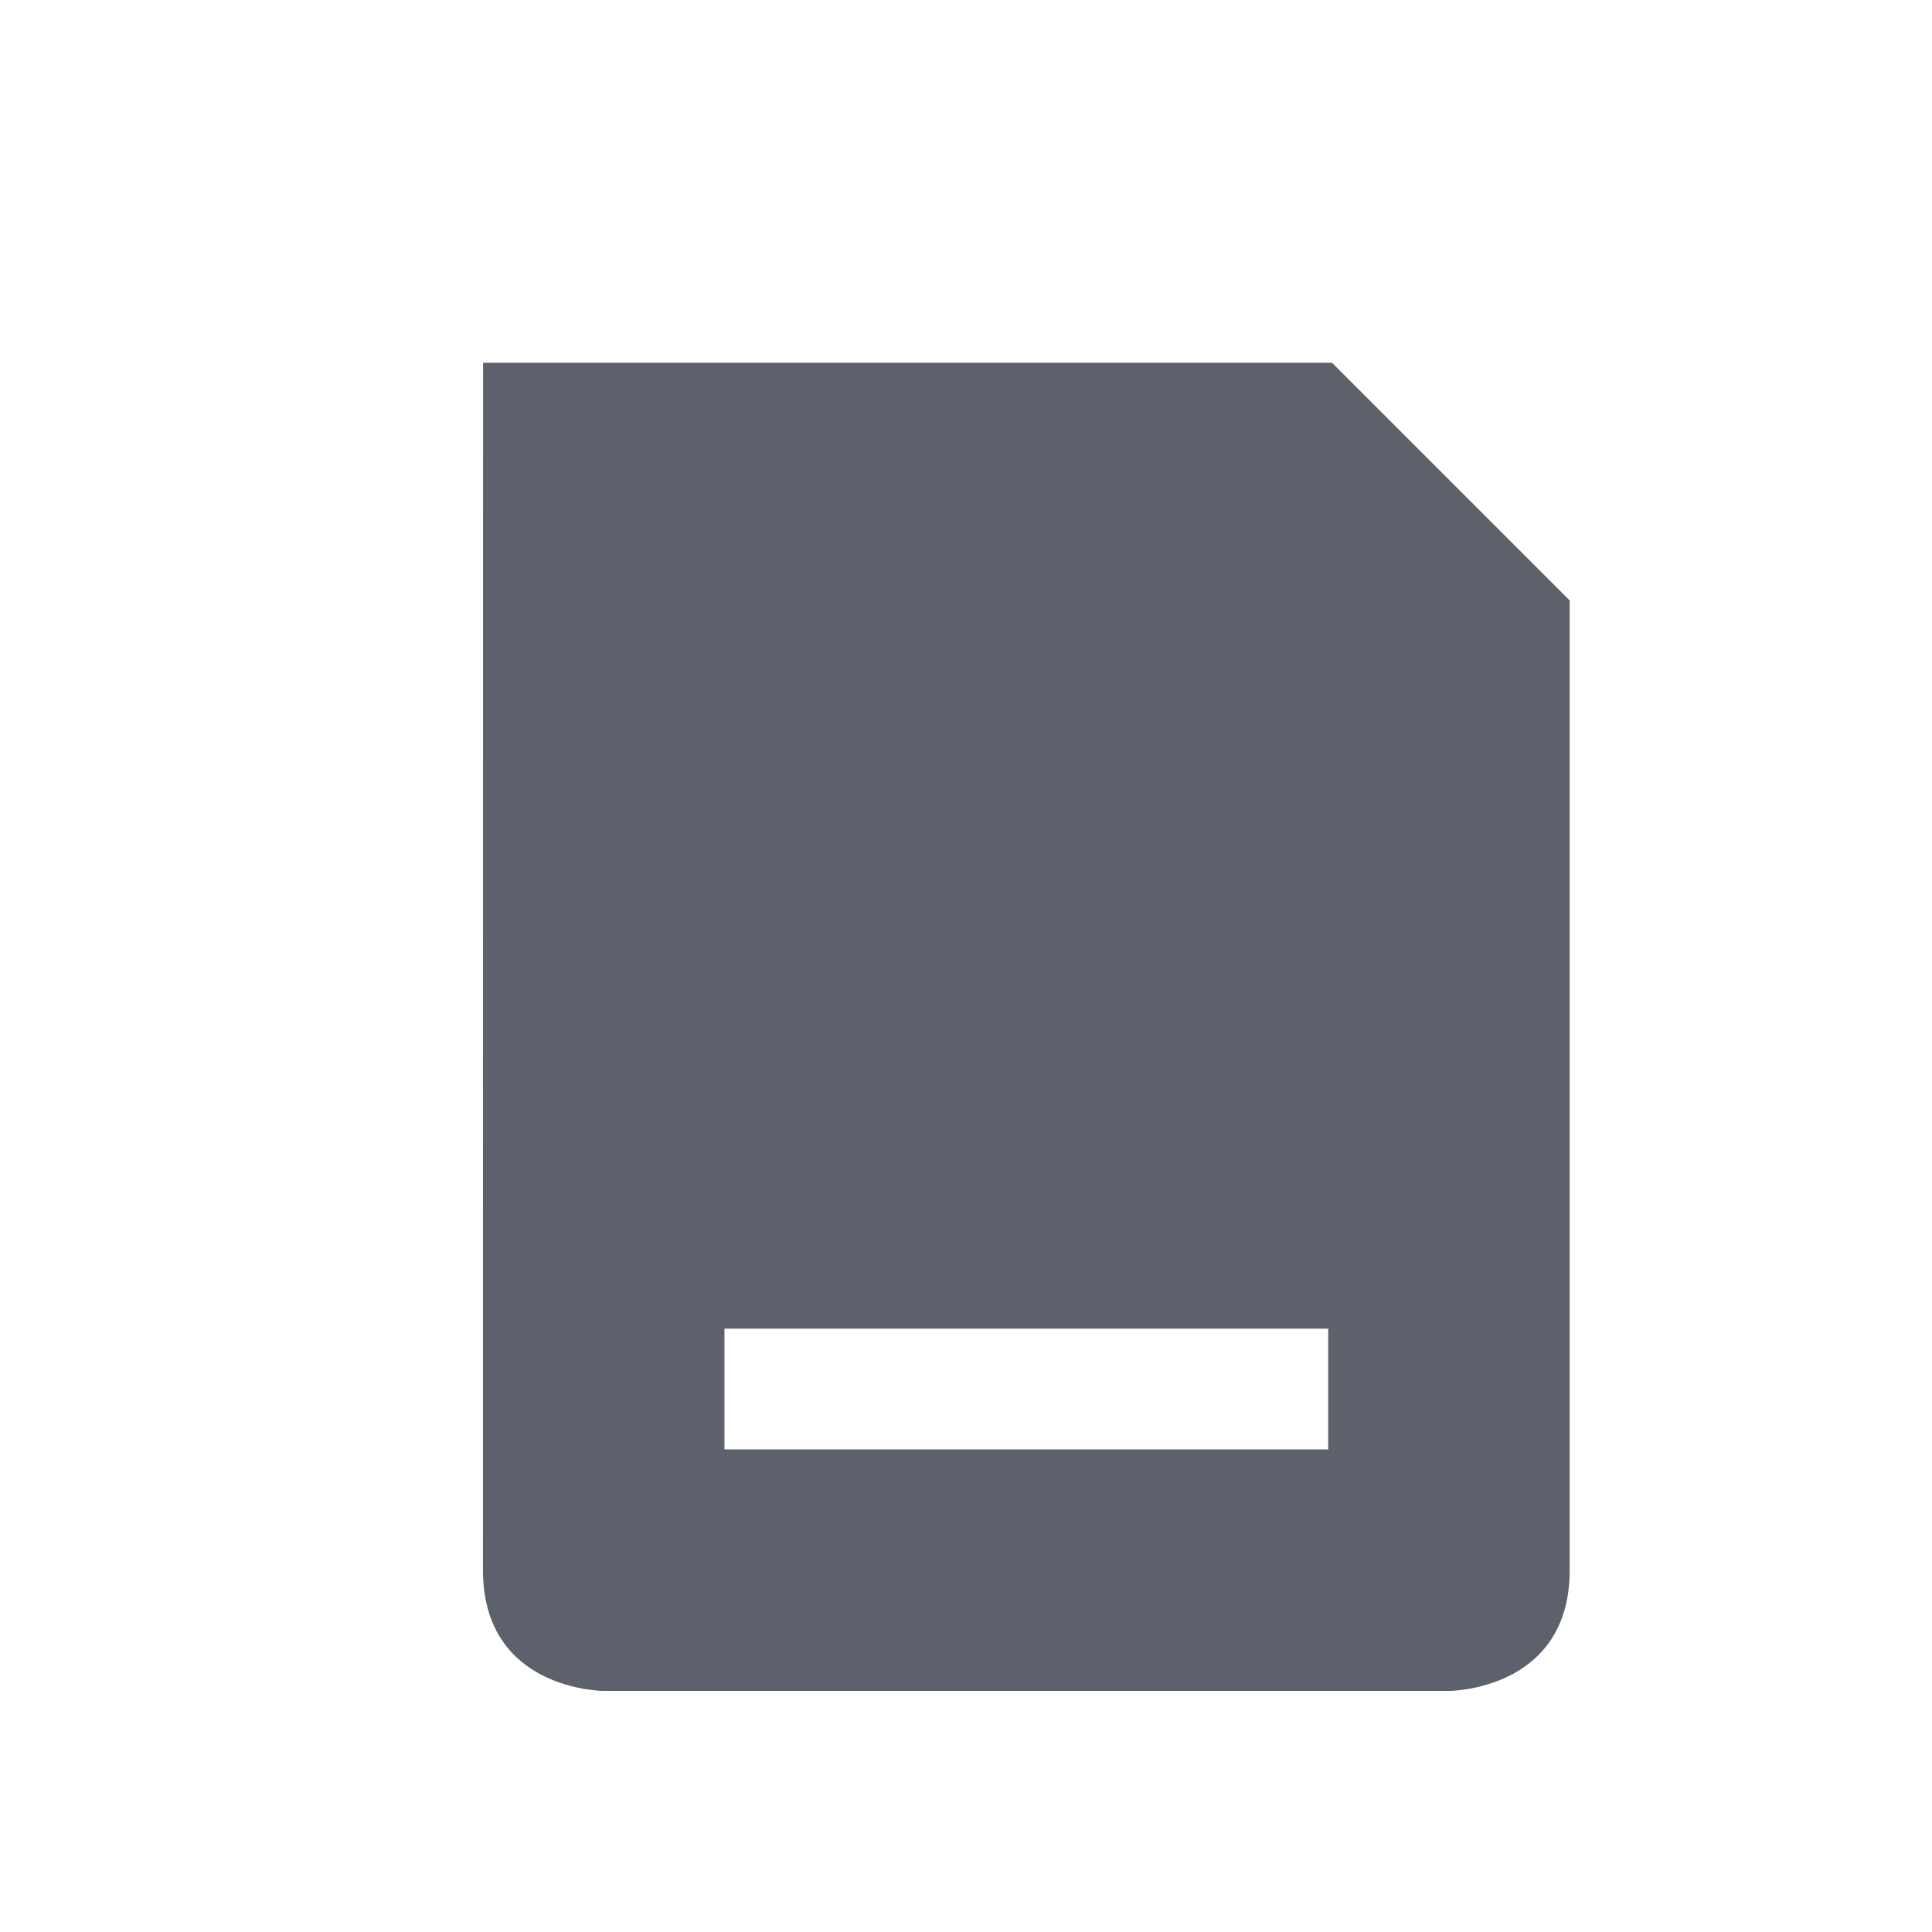
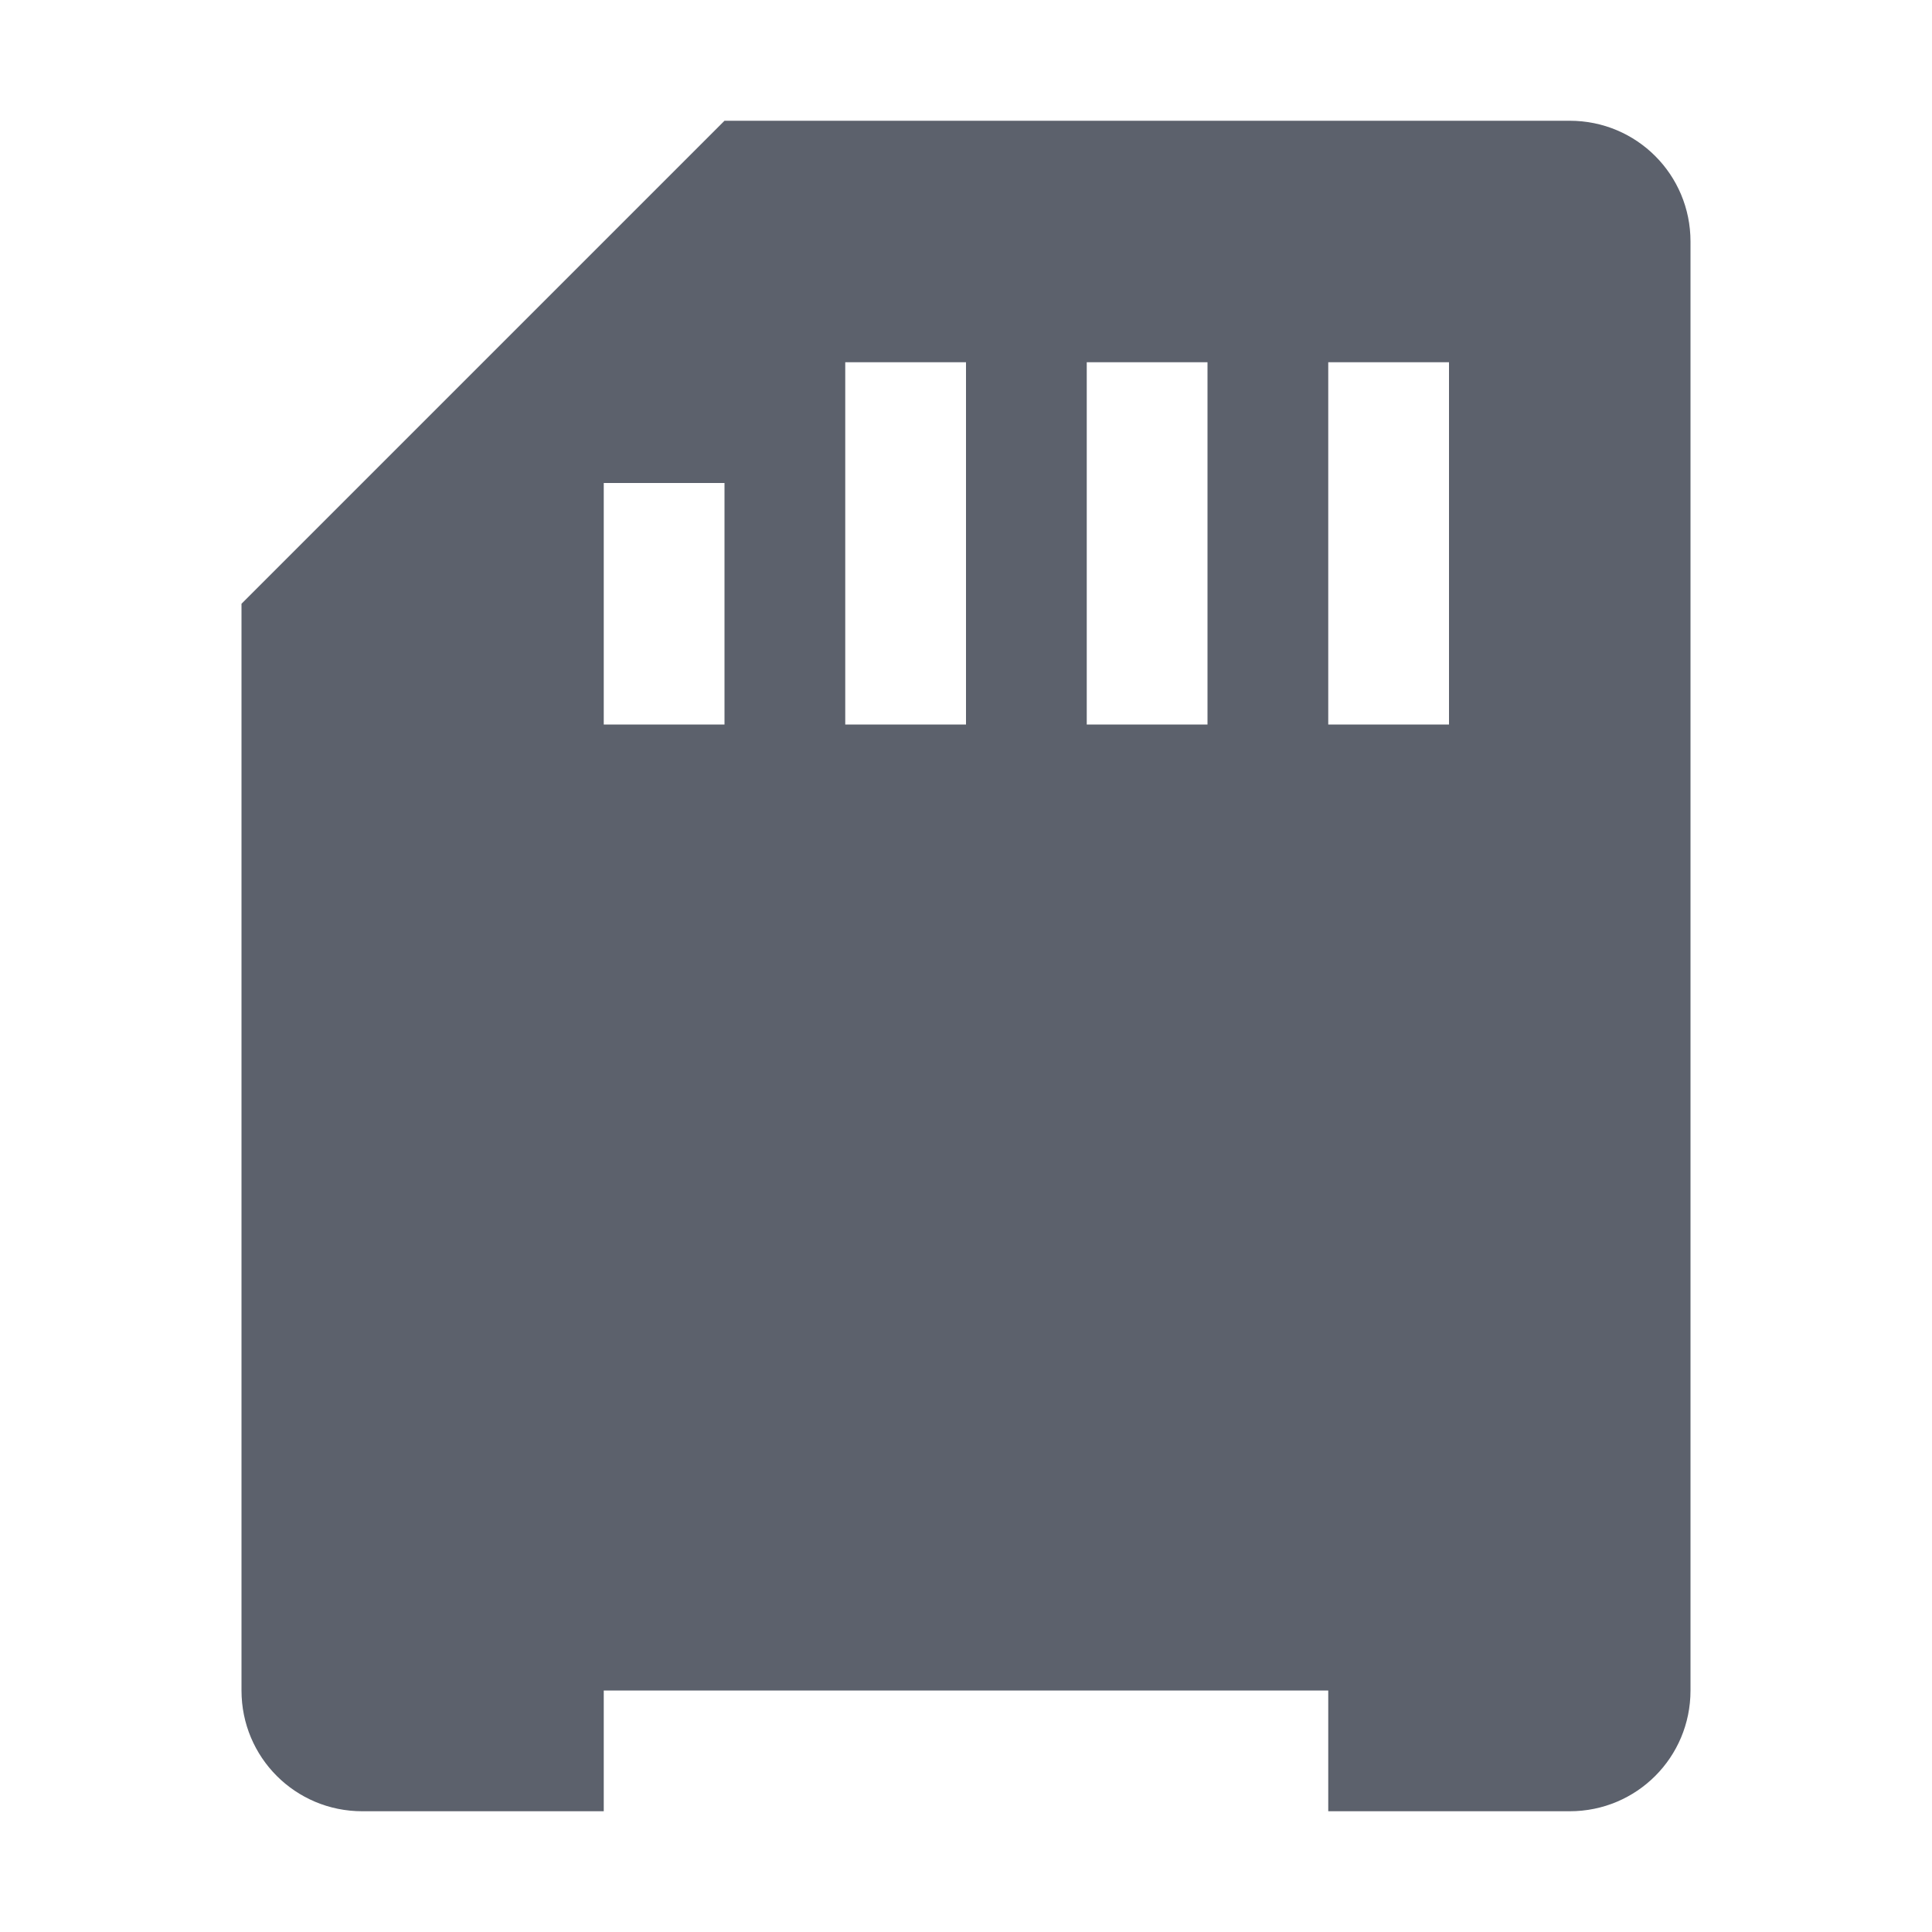
- <svg xmlns="http://www.w3.org/2000/svg" height="16" style="enable-background:new" version="1.1" width="16">
-   <defs>
-     <filter color-interpolation-filters="sRGB" id="filter7554">
-       <feBlend in2="BackgroundImage" mode="darken" />
-     </filter>
-   </defs>
-   <g style="filter:url(#filter7554)" transform="translate(-405.0004,139.0034)">
-     <path d="m 409,-126 c 0,1 1,1 1,1 l 7,0 c 0,0 1,0 1,-1 l 0,-8 0,-0.031 -0.031,-0.031 -1.906,-1.906 -0.031,-0.031 -0.031,0 -7,0 z m 2,-2 5,0 0,1 -5,0 z" style="fill:#5c616c;fill-opacity:1;" />
-   </g>
+ <svg xmlns="http://www.w3.org/2000/svg" width="16" height="16" version="1.1">
+   <path style="fill:#5c616c" d="M 2,14 C 2,14.554 2.446,15 3,15 H 5 V 14 H 11 V 15 H 13 C 13.554,15 14,14.554 14,14 V 2 C 14,1.446 13.554,1 13,1 H 6 L 2,5 Z M 7,3 H 8 V 6 H 7 Z M 9,3 H 10 V 6 H 9 Z M 11,3 H 12 V 6 H 11 Z M 5,4 H 6 V 6 H 5 Z" />
</svg>
